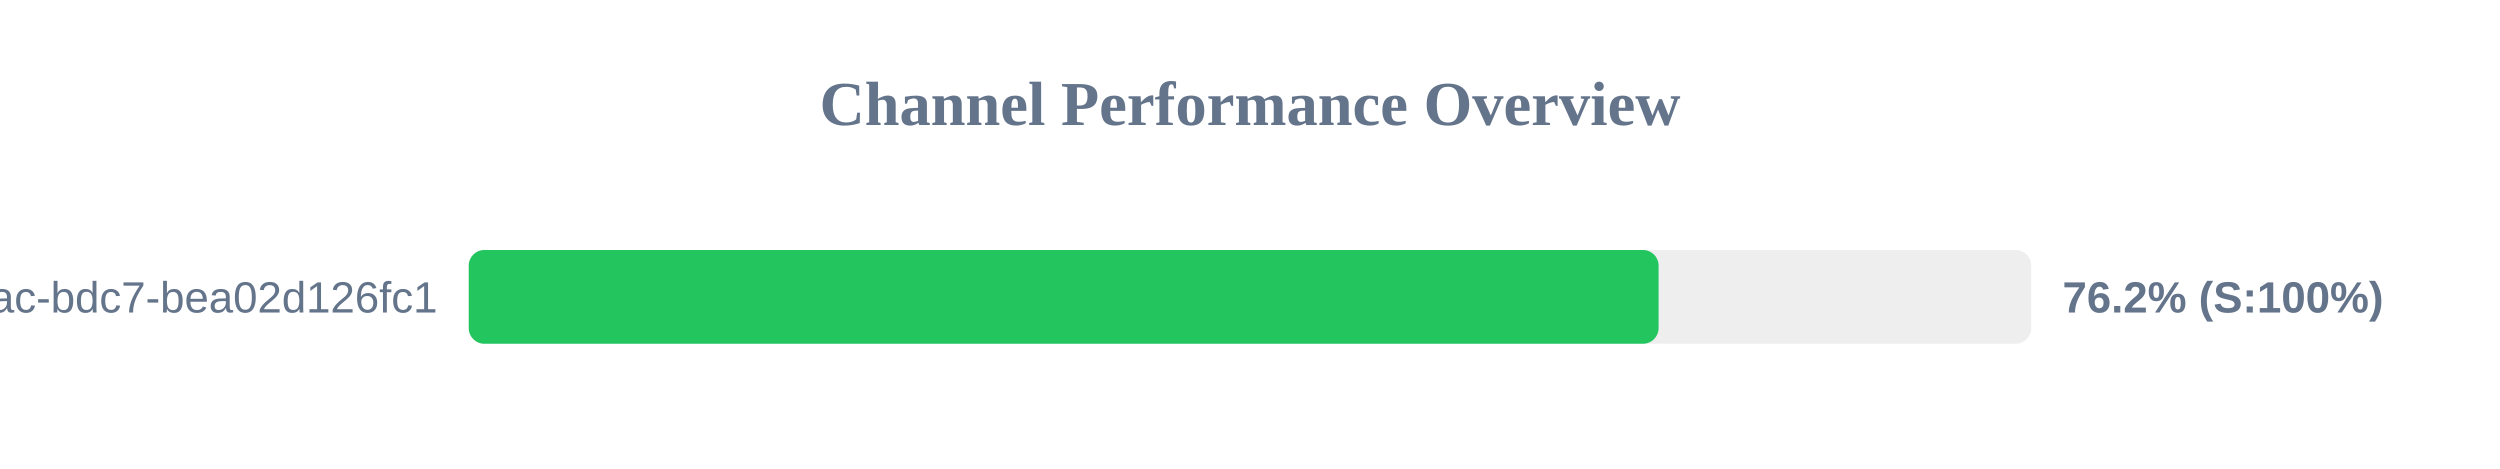
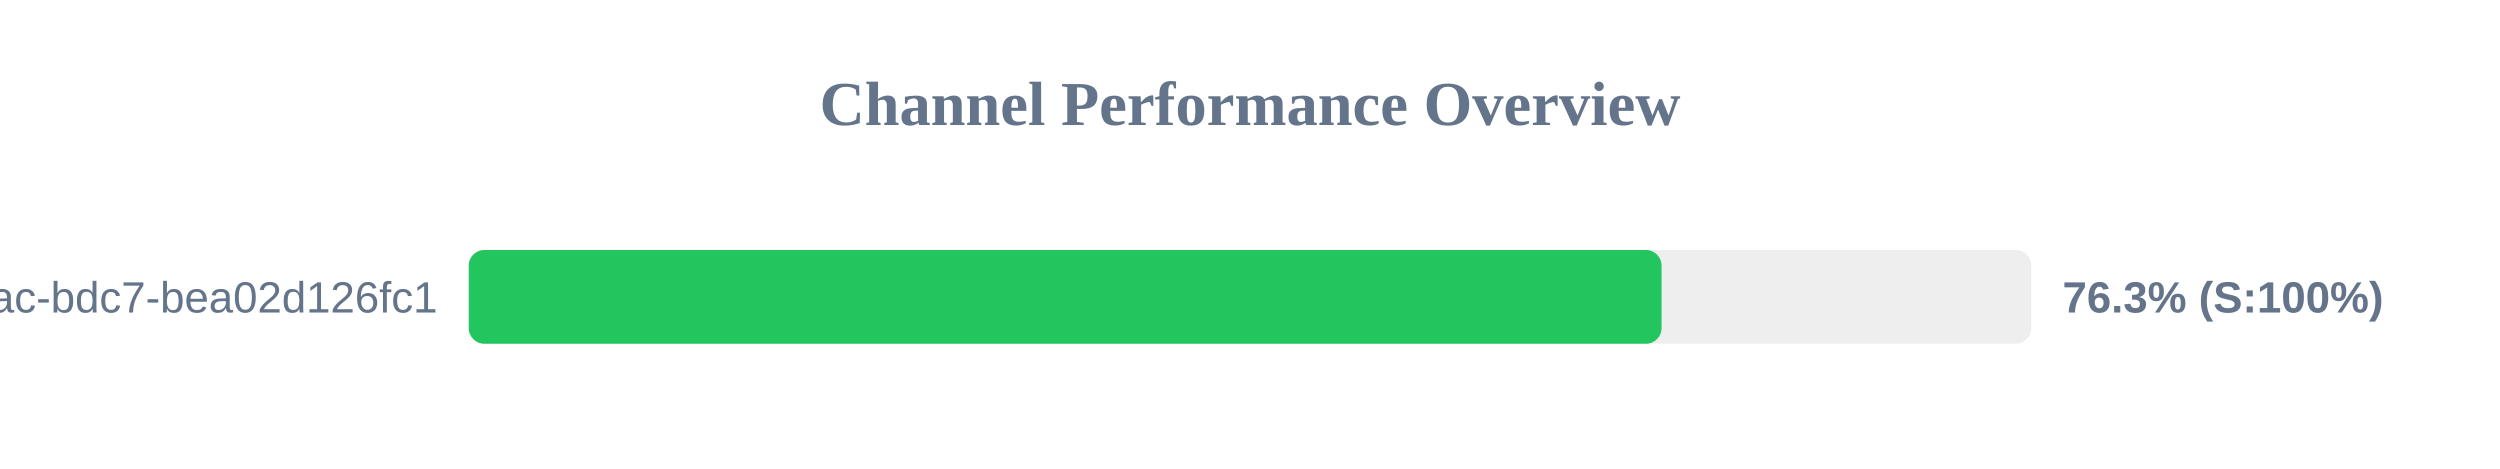
<svg xmlns="http://www.w3.org/2000/svg" width="800" height="150" version="1.1">
  <style>
        .row { font: 14px Arial; fill: #64748b; }
        .score { font: bold 14px Arial; fill: #64748b; }
    </style>
  <text x="400" y="40" text-anchor="middle" font-size="20px" font-weight="bold" fill="#64748b">Channel Performance Overview</text>
  <rect x="150" y="80" width="500" height="30" fill="#eee" rx="5" />
-   <rect x="150" y="80" width="380.75" height="30" fill="#22c55e" rx="5" />
+   <rect x="150" y="80" width="381.7" height="30" fill="#22c55e" rx="5" />
  <text x="140" y="100" text-anchor="end" class="row">?uuid=e31ad3e6-e341-42ac-bdc7-bea02d126fc1</text>
-   <text x="660" y="100" text-anchor="start" class="score">76.2% (S:100%)</text>
+   <text x="660" y="100" text-anchor="start" class="score">76.3% (S:100%)</text>
</svg>
